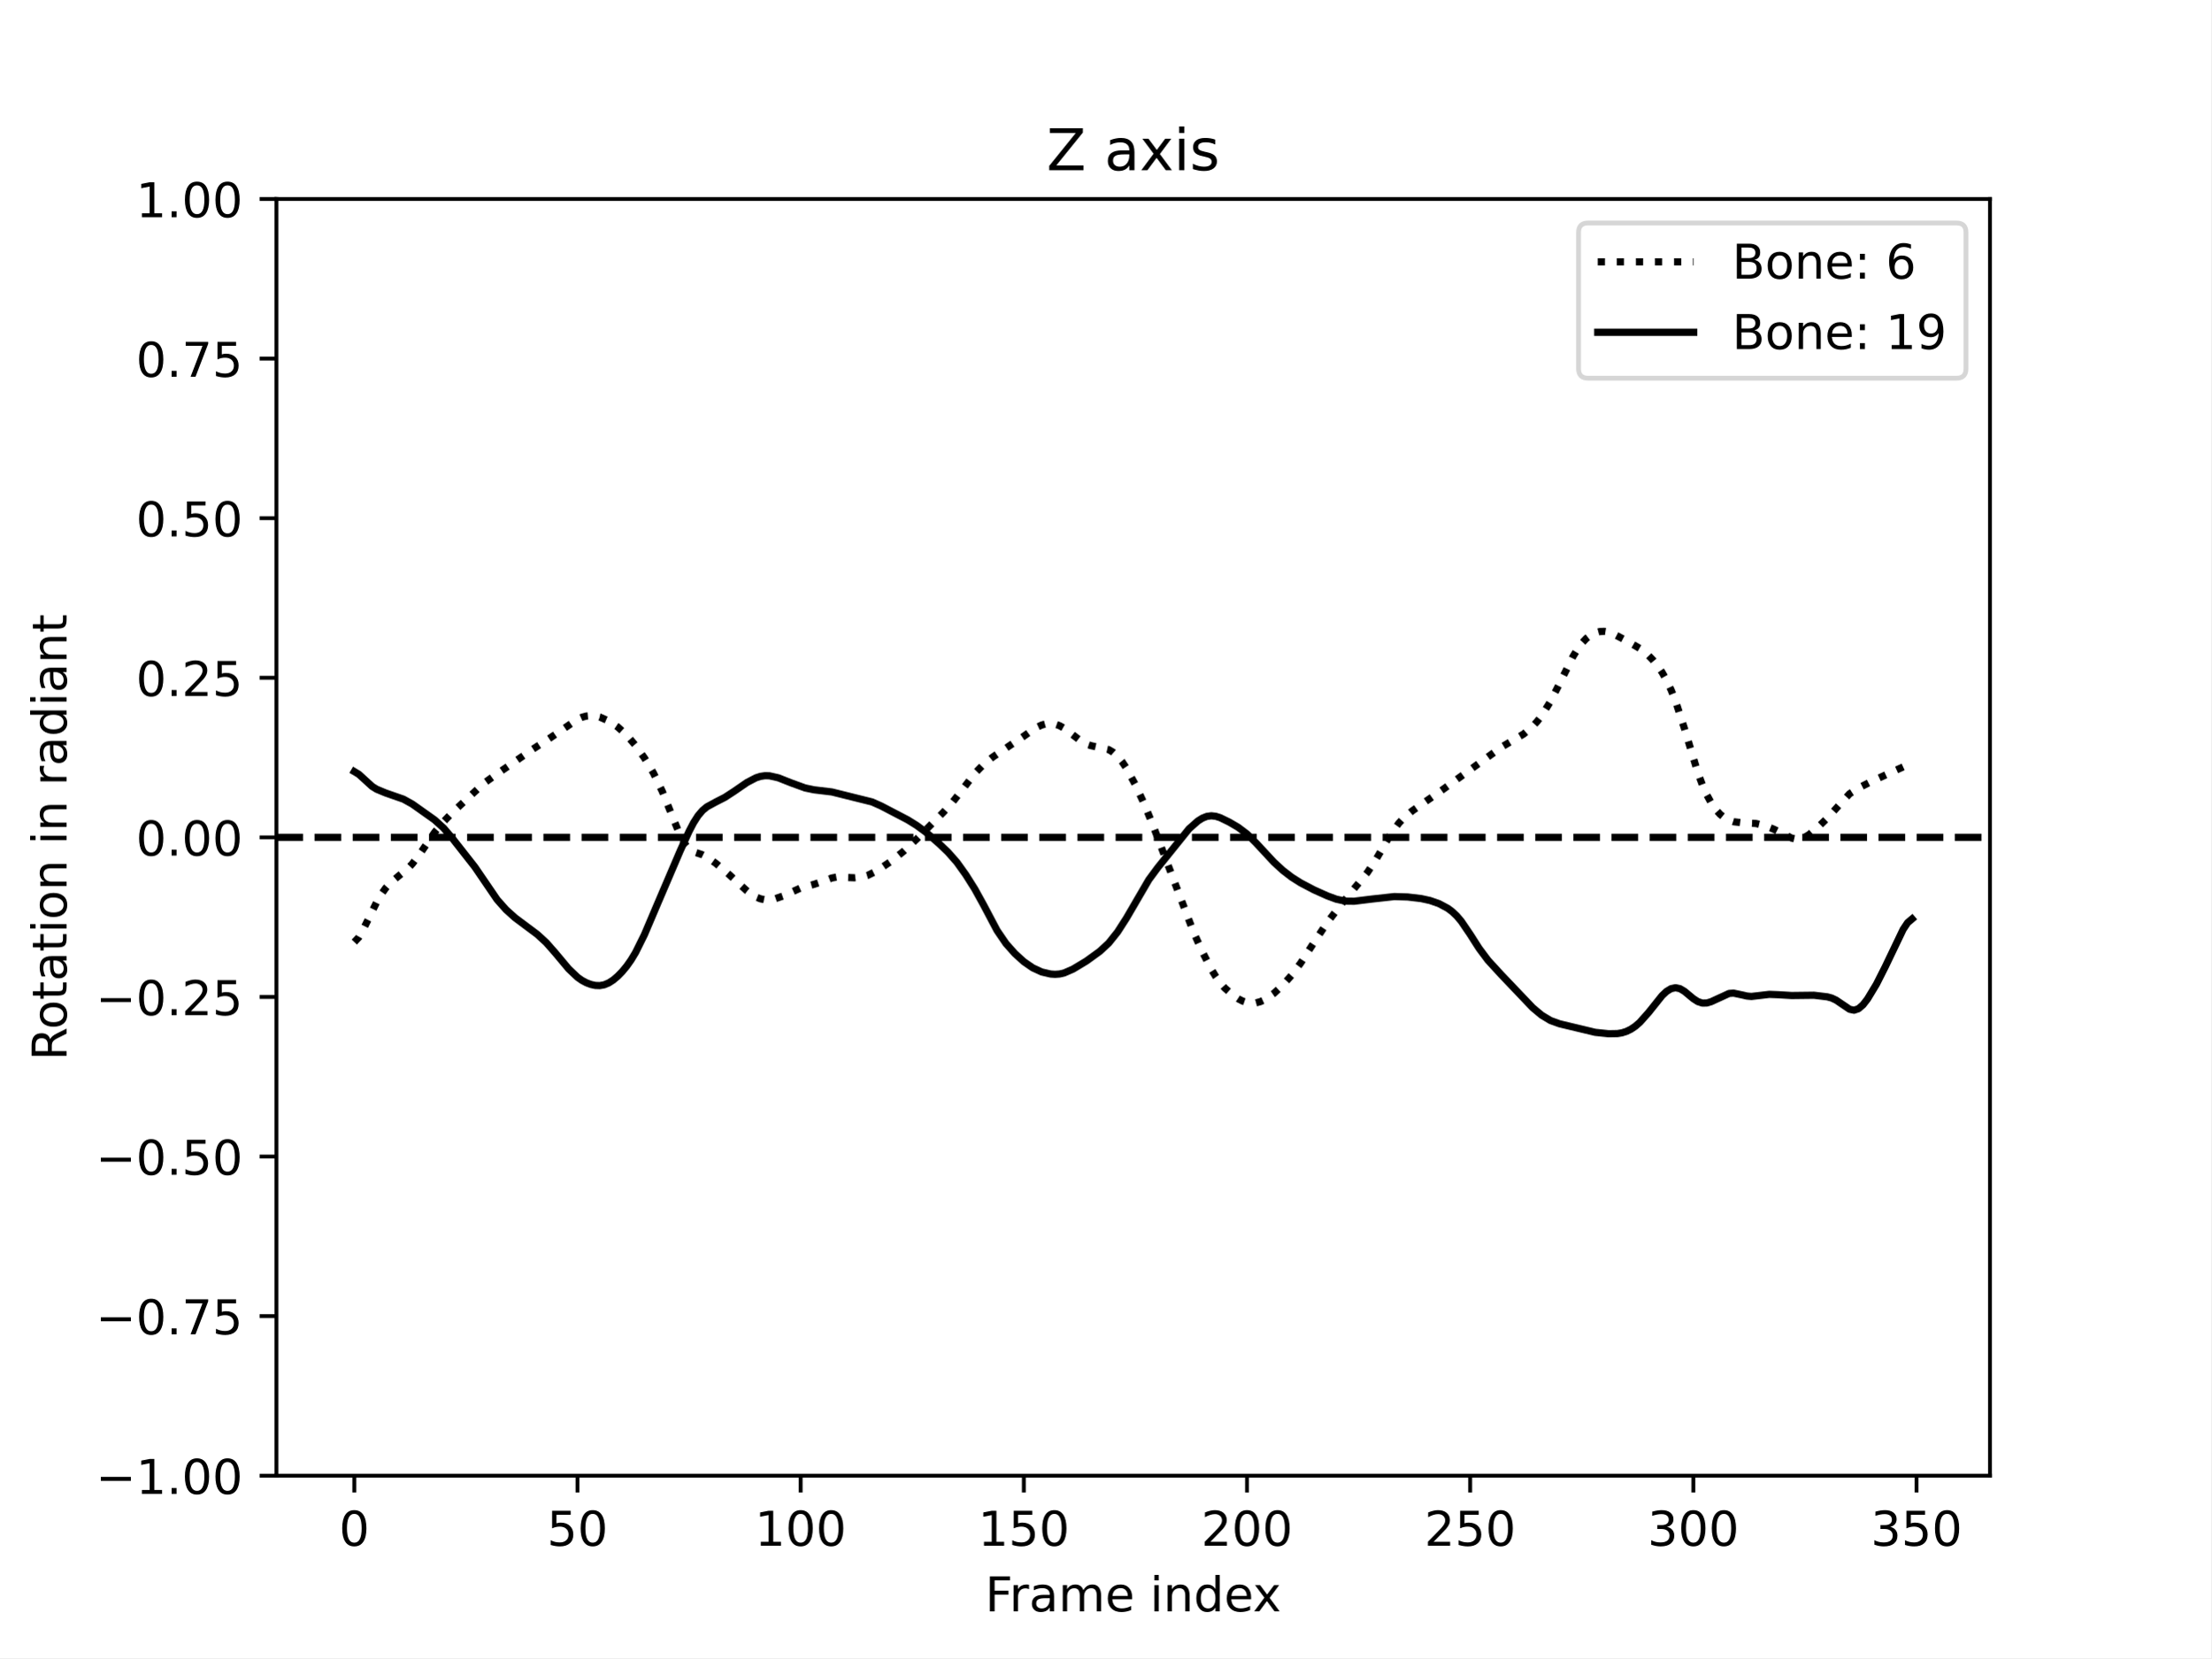
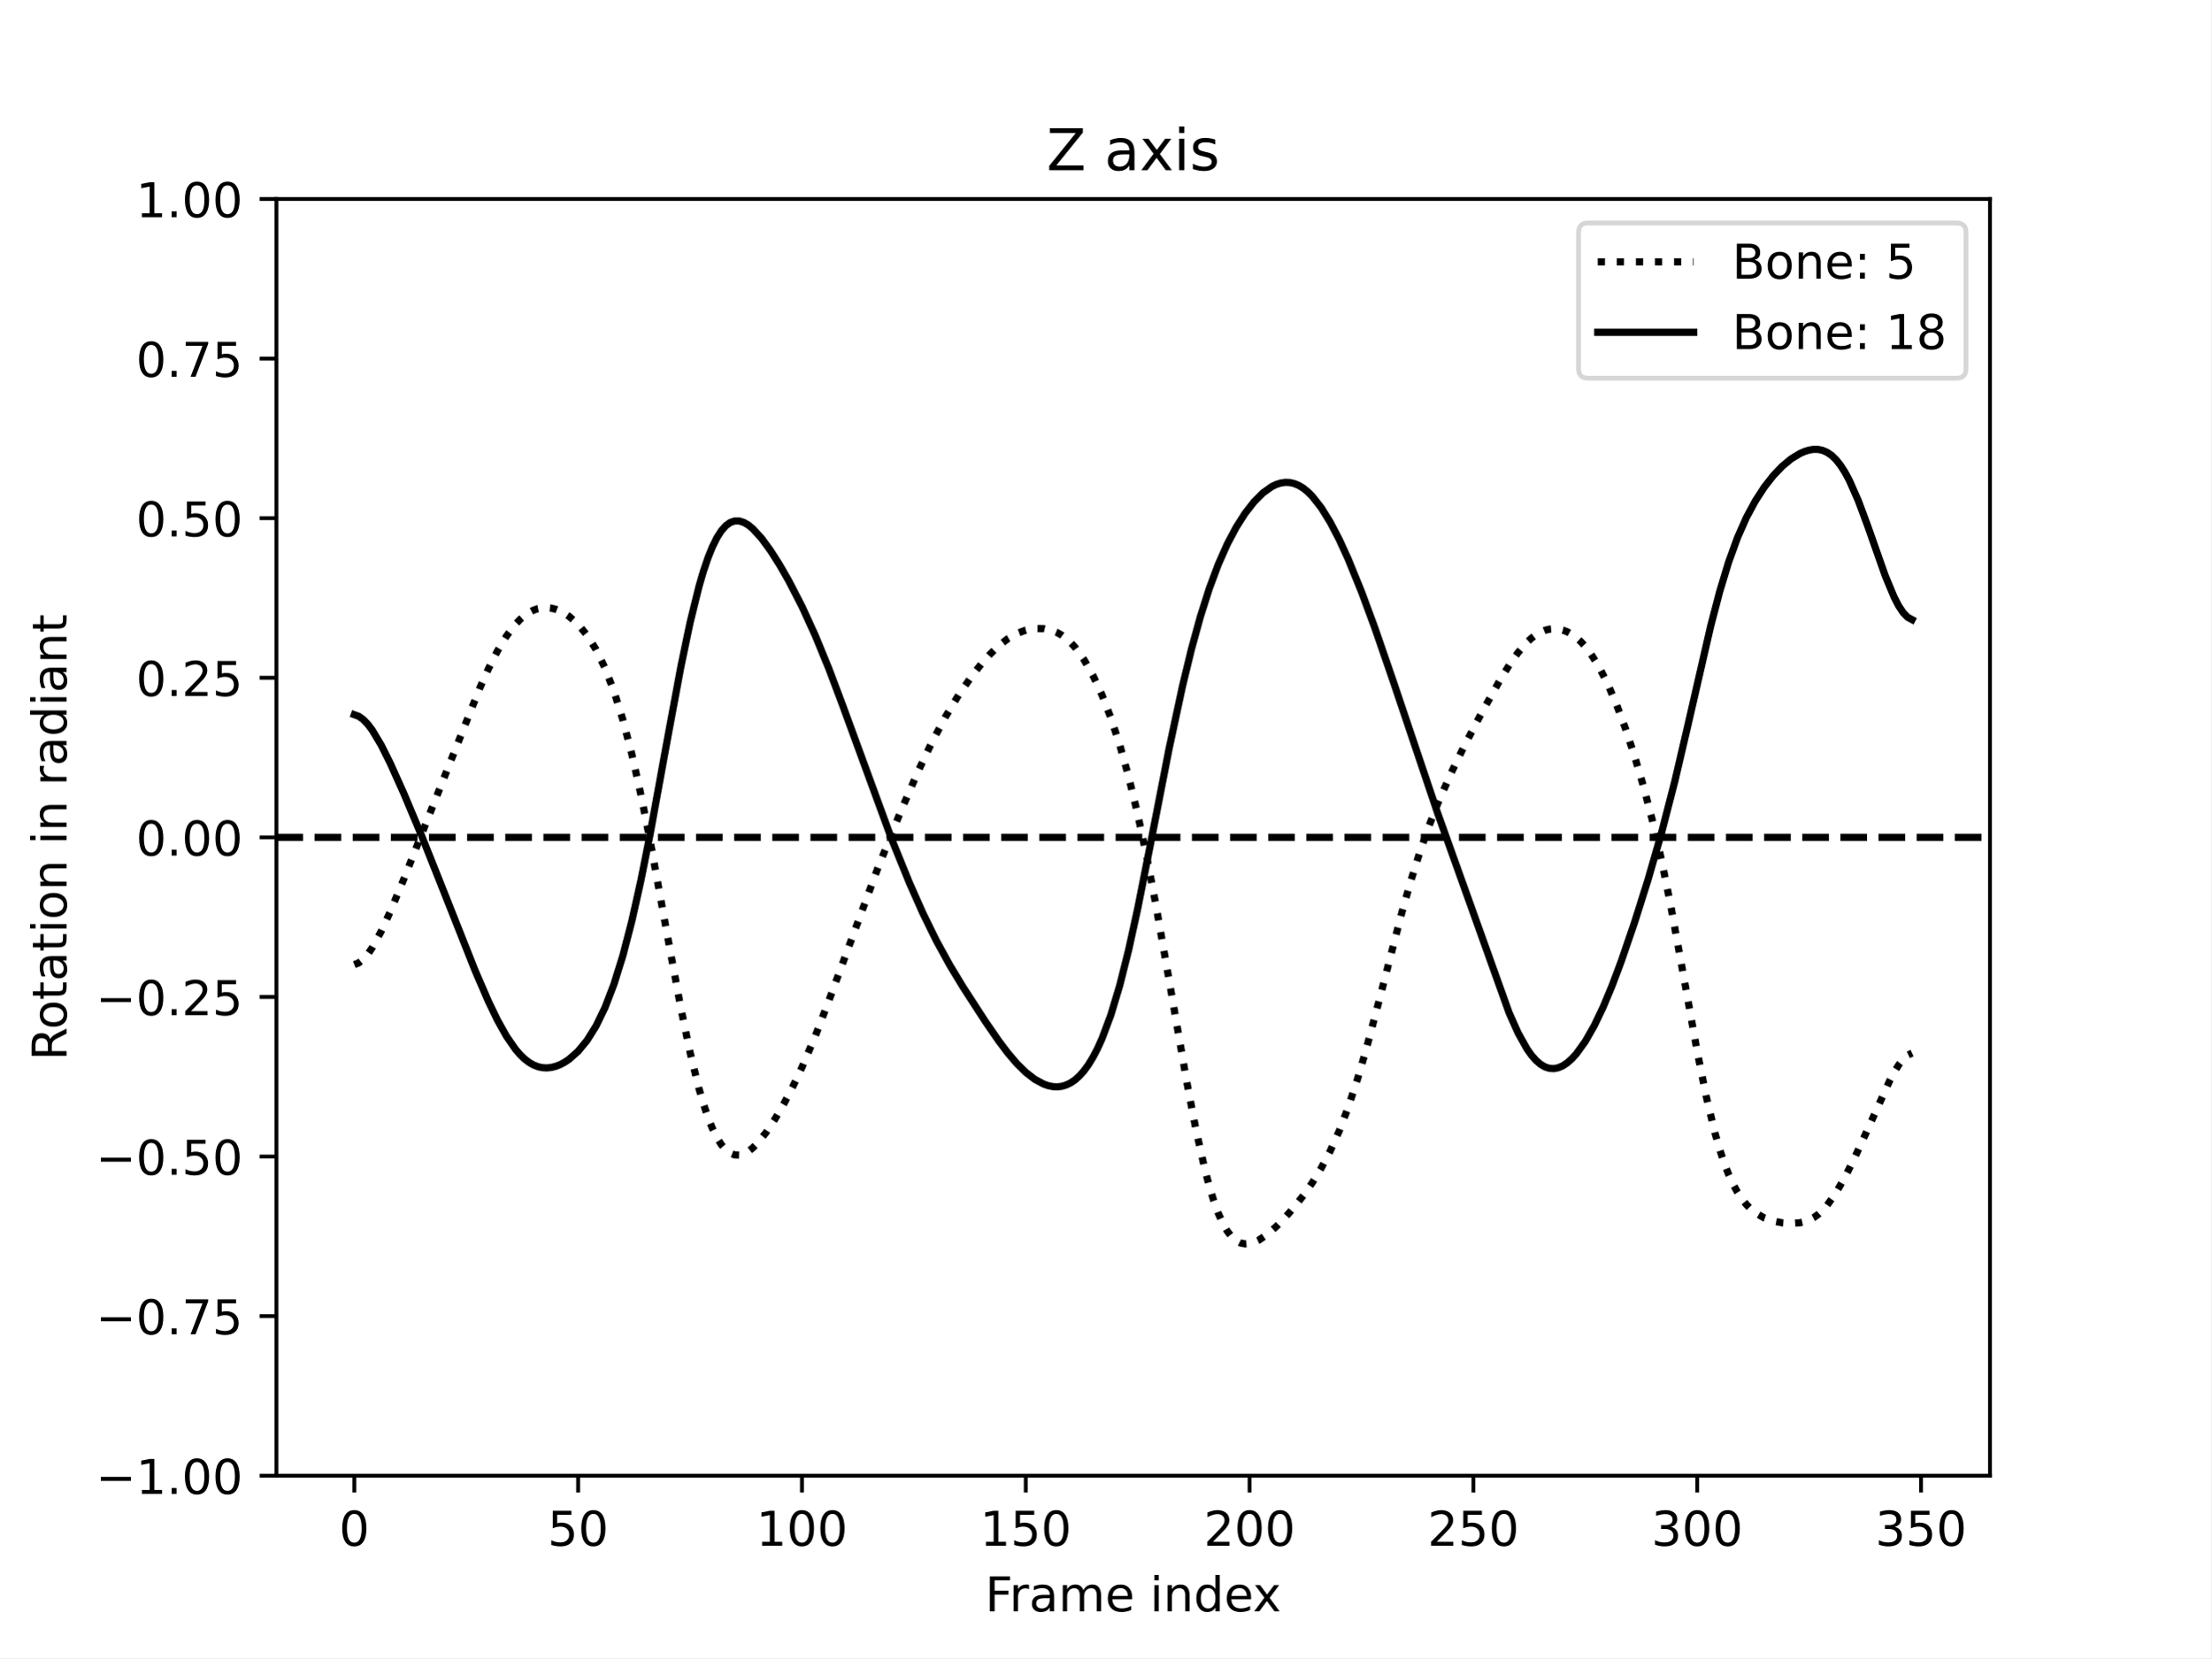
<svg xmlns="http://www.w3.org/2000/svg" xmlns:xlink="http://www.w3.org/1999/xlink" width="460.8pt" height="345.6pt" viewBox="0 0 460.8 345.6" version="1.1">
  <defs>
    <style type="text/css">*{stroke-linejoin: round; stroke-linecap: butt}</style>
  </defs>
  <g id="figure_1">
    <g id="patch_1">
      <path d="M 0 345.6  L 460.8 345.6  L 460.8 0  L 0 0  z " style="fill: #ffffff" />
    </g>
    <g id="axes_1">
      <g id="patch_2">
        <path d="M 57.6 307.584  L 414.72 307.584  L 414.72 41.472  L 57.6 41.472  z " style="fill: #ffffff" />
      </g>
      <g id="matplotlib.axis_1">
        <g id="xtick_1">
          <g id="line2d_1">
            <defs>
-               <path id="m643c70071b" d="M 0 0  L 0 3.5  " style="stroke: #000000; stroke-width: 0.8" />
-             </defs>
-             <g>
-               <use xlink:href="#m643c70071b" x="73.833" y="307.584" style="stroke: #000000; stroke-width: 0.8" />
+               <path id="me1a560a50e" d="M 0 0  L 0 3.5  " style="stroke: #000000; stroke-width: 0.8" />
+             </defs>
+             <g>
+               <use xlink:href="#me1a560a50e" x="73.833" y="307.584" style="stroke: #000000; stroke-width: 0.8" />
            </g>
          </g>
          <g id="text_1">
            <g transform="translate(70.65148 322.1824) scale(0.1 -0.1)">
              <defs>
                <path id="DejaVuSans-30" d="M 2034 4250  Q 1547 4250 1301 3770  Q 1056 3291 1056 2328  Q 1056 1369 1301 889  Q 1547 409 2034 409  Q 2525 409 2770 889  Q 3016 1369 3016 2328  Q 3016 3291 2770 3770  Q 2525 4250 2034 4250  z M 2034 4750  Q 2819 4750 3233 4129  Q 3647 3509 3647 2328  Q 3647 1150 3233 529  Q 2819 -91 2034 -91  Q 1250 -91 836 529  Q 422 1150 422 2328  Q 422 3509 836 4129  Q 1250 4750 2034 4750  z " transform="scale(0.015625)" />
              </defs>
              <use xlink:href="#DejaVuSans-30" />
            </g>
          </g>
        </g>
        <g id="xtick_2">
          <g id="line2d_2">
            <g>
-               <use xlink:href="#m643c70071b" x="120.345" y="307.584" style="stroke: #000000; stroke-width: 0.8" />
+               <use xlink:href="#me1a560a50e" x="120.478" y="307.584" style="stroke: #000000; stroke-width: 0.8" />
            </g>
          </g>
          <g id="text_2">
-             <g transform="translate(113.9823 322.1824) scale(0.1 -0.1)">
+             <g transform="translate(114.116 322.1824) scale(0.1 -0.1)">
              <defs>
                <path id="DejaVuSans-35" d="M 691 4666  L 3169 4666  L 3169 4134  L 1269 4134  L 1269 2991  Q 1406 3038 1543 3061  Q 1681 3084 1819 3084  Q 2600 3084 3056 2656  Q 3513 2228 3513 1497  Q 3513 744 3044 326  Q 2575 -91 1722 -91  Q 1428 -91 1123 -41  Q 819 9 494 109  L 494 744  Q 775 591 1075 516  Q 1375 441 1709 441  Q 2250 441 2565 725  Q 2881 1009 2881 1497  Q 2881 1984 2565 2268  Q 2250 2553 1709 2553  Q 1456 2553 1204 2497  Q 953 2441 691 2322  L 691 4666  z " transform="scale(0.015625)" />
              </defs>
              <use xlink:href="#DejaVuSans-35" />
              <use xlink:href="#DejaVuSans-30" x="63.623" />
            </g>
          </g>
        </g>
        <g id="xtick_3">
          <g id="line2d_3">
            <g>
-               <use xlink:href="#m643c70071b" x="166.857" y="307.584" style="stroke: #000000; stroke-width: 0.8" />
+               <use xlink:href="#me1a560a50e" x="167.124" y="307.584" style="stroke: #000000; stroke-width: 0.8" />
            </g>
          </g>
          <g id="text_3">
-             <g transform="translate(157.3132 322.1824) scale(0.1 -0.1)">
+             <g transform="translate(157.5805 322.1824) scale(0.1 -0.1)">
              <defs>
                <path id="DejaVuSans-31" d="M 794 531  L 1825 531  L 1825 4091  L 703 3866  L 703 4441  L 1819 4666  L 2450 4666  L 2450 531  L 3481 531  L 3481 0  L 794 0  L 794 531  z " transform="scale(0.015625)" />
              </defs>
              <use xlink:href="#DejaVuSans-31" />
              <use xlink:href="#DejaVuSans-30" x="63.623" />
              <use xlink:href="#DejaVuSans-30" x="127.246" />
            </g>
          </g>
        </g>
        <g id="xtick_4">
          <g id="line2d_4">
            <g>
-               <use xlink:href="#m643c70071b" x="213.369" y="307.584" style="stroke: #000000; stroke-width: 0.8" />
+               <use xlink:href="#me1a560a50e" x="213.77" y="307.584" style="stroke: #000000; stroke-width: 0.8" />
            </g>
          </g>
          <g id="text_4">
-             <g transform="translate(203.8253 322.1824) scale(0.1 -0.1)">
+             <g transform="translate(204.2263 322.1824) scale(0.1 -0.1)">
              <use xlink:href="#DejaVuSans-31" />
              <use xlink:href="#DejaVuSans-35" x="63.623" />
              <use xlink:href="#DejaVuSans-30" x="127.246" />
            </g>
          </g>
        </g>
        <g id="xtick_5">
          <g id="line2d_5">
            <g>
-               <use xlink:href="#m643c70071b" x="259.881" y="307.584" style="stroke: #000000; stroke-width: 0.8" />
+               <use xlink:href="#me1a560a50e" x="260.416" y="307.584" style="stroke: #000000; stroke-width: 0.8" />
            </g>
          </g>
          <g id="text_5">
-             <g transform="translate(250.3374 322.1824) scale(0.1 -0.1)">
+             <g transform="translate(250.872 322.1824) scale(0.1 -0.1)">
              <defs>
                <path id="DejaVuSans-32" d="M 1228 531  L 3431 531  L 3431 0  L 469 0  L 469 531  Q 828 903 1448 1529  Q 2069 2156 2228 2338  Q 2531 2678 2651 2914  Q 2772 3150 2772 3378  Q 2772 3750 2511 3984  Q 2250 4219 1831 4219  Q 1534 4219 1204 4116  Q 875 4013 500 3803  L 500 4441  Q 881 4594 1212 4672  Q 1544 4750 1819 4750  Q 2544 4750 2975 4387  Q 3406 4025 3406 3419  Q 3406 3131 3298 2873  Q 3191 2616 2906 2266  Q 2828 2175 2409 1742  Q 1991 1309 1228 531  z " transform="scale(0.015625)" />
              </defs>
              <use xlink:href="#DejaVuSans-32" />
              <use xlink:href="#DejaVuSans-30" x="63.623" />
              <use xlink:href="#DejaVuSans-30" x="127.246" />
            </g>
          </g>
        </g>
        <g id="xtick_6">
          <g id="line2d_6">
            <g>
-               <use xlink:href="#m643c70071b" x="306.393" y="307.584" style="stroke: #000000; stroke-width: 0.8" />
+               <use xlink:href="#me1a560a50e" x="307.062" y="307.584" style="stroke: #000000; stroke-width: 0.8" />
            </g>
          </g>
          <g id="text_6">
-             <g transform="translate(296.8495 322.1824) scale(0.1 -0.1)">
+             <g transform="translate(297.5178 322.1824) scale(0.1 -0.1)">
              <use xlink:href="#DejaVuSans-32" />
              <use xlink:href="#DejaVuSans-35" x="63.623" />
              <use xlink:href="#DejaVuSans-30" x="127.246" />
            </g>
          </g>
        </g>
        <g id="xtick_7">
          <g id="line2d_7">
            <g>
-               <use xlink:href="#m643c70071b" x="352.905" y="307.584" style="stroke: #000000; stroke-width: 0.8" />
+               <use xlink:href="#me1a560a50e" x="353.707" y="307.584" style="stroke: #000000; stroke-width: 0.8" />
            </g>
          </g>
          <g id="text_7">
-             <g transform="translate(343.3617 322.1824) scale(0.1 -0.1)">
+             <g transform="translate(344.1636 322.1824) scale(0.1 -0.1)">
              <defs>
                <path id="DejaVuSans-33" d="M 2597 2516  Q 3050 2419 3304 2112  Q 3559 1806 3559 1356  Q 3559 666 3084 287  Q 2609 -91 1734 -91  Q 1441 -91 1130 -33  Q 819 25 488 141  L 488 750  Q 750 597 1062 519  Q 1375 441 1716 441  Q 2309 441 2620 675  Q 2931 909 2931 1356  Q 2931 1769 2642 2001  Q 2353 2234 1838 2234  L 1294 2234  L 1294 2753  L 1863 2753  Q 2328 2753 2575 2939  Q 2822 3125 2822 3475  Q 2822 3834 2567 4026  Q 2313 4219 1838 4219  Q 1578 4219 1281 4162  Q 984 4106 628 3988  L 628 4550  Q 988 4650 1302 4700  Q 1616 4750 1894 4750  Q 2613 4750 3031 4423  Q 3450 4097 3450 3541  Q 3450 3153 3228 2886  Q 3006 2619 2597 2516  z " transform="scale(0.015625)" />
              </defs>
              <use xlink:href="#DejaVuSans-33" />
              <use xlink:href="#DejaVuSans-30" x="63.623" />
              <use xlink:href="#DejaVuSans-30" x="127.246" />
            </g>
          </g>
        </g>
        <g id="xtick_8">
          <g id="line2d_8">
            <g>
-               <use xlink:href="#m643c70071b" x="399.418" y="307.584" style="stroke: #000000; stroke-width: 0.8" />
+               <use xlink:href="#me1a560a50e" x="400.353" y="307.584" style="stroke: #000000; stroke-width: 0.8" />
            </g>
          </g>
          <g id="text_8">
-             <g transform="translate(389.8738 322.1824) scale(0.1 -0.1)">
+             <g transform="translate(390.8094 322.1824) scale(0.1 -0.1)">
              <use xlink:href="#DejaVuSans-33" />
              <use xlink:href="#DejaVuSans-35" x="63.623" />
              <use xlink:href="#DejaVuSans-30" x="127.246" />
            </g>
          </g>
        </g>
        <g id="text_9">
          <g transform="translate(205.3108 335.8606) scale(0.1 -0.1)">
            <defs>
              <path id="DejaVuSans-46" d="M 628 4666  L 3309 4666  L 3309 4134  L 1259 4134  L 1259 2759  L 3109 2759  L 3109 2228  L 1259 2228  L 1259 0  L 628 0  L 628 4666  z " transform="scale(0.015625)" />
              <path id="DejaVuSans-72" d="M 2631 2963  Q 2534 3019 2420 3045  Q 2306 3072 2169 3072  Q 1681 3072 1420 2755  Q 1159 2438 1159 1844  L 1159 0  L 581 0  L 581 3500  L 1159 3500  L 1159 2956  Q 1341 3275 1631 3429  Q 1922 3584 2338 3584  Q 2397 3584 2469 3576  Q 2541 3569 2628 3553  L 2631 2963  z " transform="scale(0.015625)" />
              <path id="DejaVuSans-61" d="M 2194 1759  Q 1497 1759 1228 1600  Q 959 1441 959 1056  Q 959 750 1161 570  Q 1363 391 1709 391  Q 2188 391 2477 730  Q 2766 1069 2766 1631  L 2766 1759  L 2194 1759  z M 3341 1997  L 3341 0  L 2766 0  L 2766 531  Q 2569 213 2275 61  Q 1981 -91 1556 -91  Q 1019 -91 701 211  Q 384 513 384 1019  Q 384 1609 779 1909  Q 1175 2209 1959 2209  L 2766 2209  L 2766 2266  Q 2766 2663 2505 2880  Q 2244 3097 1772 3097  Q 1472 3097 1187 3025  Q 903 2953 641 2809  L 641 3341  Q 956 3463 1253 3523  Q 1550 3584 1831 3584  Q 2591 3584 2966 3190  Q 3341 2797 3341 1997  z " transform="scale(0.015625)" />
              <path id="DejaVuSans-6d" d="M 3328 2828  Q 3544 3216 3844 3400  Q 4144 3584 4550 3584  Q 5097 3584 5394 3201  Q 5691 2819 5691 2113  L 5691 0  L 5113 0  L 5113 2094  Q 5113 2597 4934 2840  Q 4756 3084 4391 3084  Q 3944 3084 3684 2787  Q 3425 2491 3425 1978  L 3425 0  L 2847 0  L 2847 2094  Q 2847 2600 2669 2842  Q 2491 3084 2119 3084  Q 1678 3084 1418 2786  Q 1159 2488 1159 1978  L 1159 0  L 581 0  L 581 3500  L 1159 3500  L 1159 2956  Q 1356 3278 1631 3431  Q 1906 3584 2284 3584  Q 2666 3584 2933 3390  Q 3200 3197 3328 2828  z " transform="scale(0.015625)" />
              <path id="DejaVuSans-65" d="M 3597 1894  L 3597 1613  L 953 1613  Q 991 1019 1311 708  Q 1631 397 2203 397  Q 2534 397 2845 478  Q 3156 559 3463 722  L 3463 178  Q 3153 47 2828 -22  Q 2503 -91 2169 -91  Q 1331 -91 842 396  Q 353 884 353 1716  Q 353 2575 817 3079  Q 1281 3584 2069 3584  Q 2775 3584 3186 3129  Q 3597 2675 3597 1894  z M 3022 2063  Q 3016 2534 2758 2815  Q 2500 3097 2075 3097  Q 1594 3097 1305 2825  Q 1016 2553 972 2059  L 3022 2063  z " transform="scale(0.015625)" />
              <path id="DejaVuSans-20" transform="scale(0.015625)" />
              <path id="DejaVuSans-69" d="M 603 3500  L 1178 3500  L 1178 0  L 603 0  L 603 3500  z M 603 4863  L 1178 4863  L 1178 4134  L 603 4134  L 603 4863  z " transform="scale(0.015625)" />
              <path id="DejaVuSans-6e" d="M 3513 2113  L 3513 0  L 2938 0  L 2938 2094  Q 2938 2591 2744 2837  Q 2550 3084 2163 3084  Q 1697 3084 1428 2787  Q 1159 2491 1159 1978  L 1159 0  L 581 0  L 581 3500  L 1159 3500  L 1159 2956  Q 1366 3272 1645 3428  Q 1925 3584 2291 3584  Q 2894 3584 3203 3211  Q 3513 2838 3513 2113  z " transform="scale(0.015625)" />
              <path id="DejaVuSans-64" d="M 2906 2969  L 2906 4863  L 3481 4863  L 3481 0  L 2906 0  L 2906 525  Q 2725 213 2448 61  Q 2172 -91 1784 -91  Q 1150 -91 751 415  Q 353 922 353 1747  Q 353 2572 751 3078  Q 1150 3584 1784 3584  Q 2172 3584 2448 3432  Q 2725 3281 2906 2969  z M 947 1747  Q 947 1113 1208 752  Q 1469 391 1925 391  Q 2381 391 2643 752  Q 2906 1113 2906 1747  Q 2906 2381 2643 2742  Q 2381 3103 1925 3103  Q 1469 3103 1208 2742  Q 947 2381 947 1747  z " transform="scale(0.015625)" />
              <path id="DejaVuSans-78" d="M 3513 3500  L 2247 1797  L 3578 0  L 2900 0  L 1881 1375  L 863 0  L 184 0  L 1544 1831  L 300 3500  L 978 3500  L 1906 2253  L 2834 3500  L 3513 3500  z " transform="scale(0.015625)" />
            </defs>
            <use xlink:href="#DejaVuSans-46" />
            <use xlink:href="#DejaVuSans-72" x="50.27" />
            <use xlink:href="#DejaVuSans-61" x="91.383" />
            <use xlink:href="#DejaVuSans-6d" x="152.662" />
            <use xlink:href="#DejaVuSans-65" x="250.074" />
            <use xlink:href="#DejaVuSans-20" x="311.598" />
            <use xlink:href="#DejaVuSans-69" x="343.385" />
            <use xlink:href="#DejaVuSans-6e" x="371.168" />
            <use xlink:href="#DejaVuSans-64" x="434.547" />
            <use xlink:href="#DejaVuSans-65" x="498.023" />
            <use xlink:href="#DejaVuSans-78" x="557.797" />
          </g>
        </g>
      </g>
      <g id="matplotlib.axis_2">
        <g id="ytick_1">
          <g id="line2d_9">
            <defs>
-               <path id="m41107d0ba3" d="M 0 0  L -3.5 0  " style="stroke: #000000; stroke-width: 0.8" />
-             </defs>
-             <g>
-               <use xlink:href="#m41107d0ba3" x="57.6" y="307.584" style="stroke: #000000; stroke-width: 0.8" />
+               <path id="me287d89f2a" d="M 0 0  L -3.5 0  " style="stroke: #000000; stroke-width: 0.8" />
+             </defs>
+             <g>
+               <use xlink:href="#me287d89f2a" x="57.6" y="307.584" style="stroke: #000000; stroke-width: 0.8" />
            </g>
          </g>
          <g id="text_10">
            <g transform="translate(19.95469 311.3832) scale(0.1 -0.1)">
              <defs>
                <path id="DejaVuSans-2212" d="M 678 2272  L 4684 2272  L 4684 1741  L 678 1741  L 678 2272  z " transform="scale(0.015625)" />
                <path id="DejaVuSans-2e" d="M 684 794  L 1344 794  L 1344 0  L 684 0  L 684 794  z " transform="scale(0.015625)" />
              </defs>
              <use xlink:href="#DejaVuSans-2212" />
              <use xlink:href="#DejaVuSans-31" x="83.789" />
              <use xlink:href="#DejaVuSans-2e" x="147.412" />
              <use xlink:href="#DejaVuSans-30" x="179.199" />
              <use xlink:href="#DejaVuSans-30" x="242.822" />
            </g>
          </g>
        </g>
        <g id="ytick_2">
          <g id="line2d_10">
            <g>
-               <use xlink:href="#m41107d0ba3" x="57.6" y="274.32" style="stroke: #000000; stroke-width: 0.8" />
+               <use xlink:href="#me287d89f2a" x="57.6" y="274.32" style="stroke: #000000; stroke-width: 0.8" />
            </g>
          </g>
          <g id="text_11">
            <g transform="translate(19.95469 278.1192) scale(0.1 -0.1)">
              <defs>
                <path id="DejaVuSans-37" d="M 525 4666  L 3525 4666  L 3525 4397  L 1831 0  L 1172 0  L 2766 4134  L 525 4134  L 525 4666  z " transform="scale(0.015625)" />
              </defs>
              <use xlink:href="#DejaVuSans-2212" />
              <use xlink:href="#DejaVuSans-30" x="83.789" />
              <use xlink:href="#DejaVuSans-2e" x="147.412" />
              <use xlink:href="#DejaVuSans-37" x="179.199" />
              <use xlink:href="#DejaVuSans-35" x="242.822" />
            </g>
          </g>
        </g>
        <g id="ytick_3">
          <g id="line2d_11">
            <g>
-               <use xlink:href="#m41107d0ba3" x="57.6" y="241.056" style="stroke: #000000; stroke-width: 0.8" />
+               <use xlink:href="#me287d89f2a" x="57.6" y="241.056" style="stroke: #000000; stroke-width: 0.8" />
            </g>
          </g>
          <g id="text_12">
            <g transform="translate(19.95469 244.8552) scale(0.1 -0.1)">
              <use xlink:href="#DejaVuSans-2212" />
              <use xlink:href="#DejaVuSans-30" x="83.789" />
              <use xlink:href="#DejaVuSans-2e" x="147.412" />
              <use xlink:href="#DejaVuSans-35" x="179.199" />
              <use xlink:href="#DejaVuSans-30" x="242.822" />
            </g>
          </g>
        </g>
        <g id="ytick_4">
          <g id="line2d_12">
            <g>
-               <use xlink:href="#m41107d0ba3" x="57.6" y="207.792" style="stroke: #000000; stroke-width: 0.8" />
+               <use xlink:href="#me287d89f2a" x="57.6" y="207.792" style="stroke: #000000; stroke-width: 0.8" />
            </g>
          </g>
          <g id="text_13">
            <g transform="translate(19.95469 211.5912) scale(0.1 -0.1)">
              <use xlink:href="#DejaVuSans-2212" />
              <use xlink:href="#DejaVuSans-30" x="83.789" />
              <use xlink:href="#DejaVuSans-2e" x="147.412" />
              <use xlink:href="#DejaVuSans-32" x="179.199" />
              <use xlink:href="#DejaVuSans-35" x="242.822" />
            </g>
          </g>
        </g>
        <g id="ytick_5">
          <g id="line2d_13">
            <g>
-               <use xlink:href="#m41107d0ba3" x="57.6" y="174.528" style="stroke: #000000; stroke-width: 0.8" />
+               <use xlink:href="#me287d89f2a" x="57.6" y="174.528" style="stroke: #000000; stroke-width: 0.8" />
            </g>
          </g>
          <g id="text_14">
            <g transform="translate(28.33438 178.3272) scale(0.1 -0.1)">
              <use xlink:href="#DejaVuSans-30" />
              <use xlink:href="#DejaVuSans-2e" x="63.623" />
              <use xlink:href="#DejaVuSans-30" x="95.41" />
              <use xlink:href="#DejaVuSans-30" x="159.033" />
            </g>
          </g>
        </g>
        <g id="ytick_6">
          <g id="line2d_14">
            <g>
-               <use xlink:href="#m41107d0ba3" x="57.6" y="141.264" style="stroke: #000000; stroke-width: 0.8" />
+               <use xlink:href="#me287d89f2a" x="57.6" y="141.264" style="stroke: #000000; stroke-width: 0.8" />
            </g>
          </g>
          <g id="text_15">
            <g transform="translate(28.33438 145.0632) scale(0.1 -0.1)">
              <use xlink:href="#DejaVuSans-30" />
              <use xlink:href="#DejaVuSans-2e" x="63.623" />
              <use xlink:href="#DejaVuSans-32" x="95.41" />
              <use xlink:href="#DejaVuSans-35" x="159.033" />
            </g>
          </g>
        </g>
        <g id="ytick_7">
          <g id="line2d_15">
            <g>
-               <use xlink:href="#m41107d0ba3" x="57.6" y="108" style="stroke: #000000; stroke-width: 0.8" />
+               <use xlink:href="#me287d89f2a" x="57.6" y="108" style="stroke: #000000; stroke-width: 0.8" />
            </g>
          </g>
          <g id="text_16">
            <g transform="translate(28.33438 111.7992) scale(0.1 -0.1)">
              <use xlink:href="#DejaVuSans-30" />
              <use xlink:href="#DejaVuSans-2e" x="63.623" />
              <use xlink:href="#DejaVuSans-35" x="95.41" />
              <use xlink:href="#DejaVuSans-30" x="159.033" />
            </g>
          </g>
        </g>
        <g id="ytick_8">
          <g id="line2d_16">
            <g>
-               <use xlink:href="#m41107d0ba3" x="57.6" y="74.736" style="stroke: #000000; stroke-width: 0.8" />
+               <use xlink:href="#me287d89f2a" x="57.6" y="74.736" style="stroke: #000000; stroke-width: 0.8" />
            </g>
          </g>
          <g id="text_17">
            <g transform="translate(28.33438 78.53522) scale(0.1 -0.1)">
              <use xlink:href="#DejaVuSans-30" />
              <use xlink:href="#DejaVuSans-2e" x="63.623" />
              <use xlink:href="#DejaVuSans-37" x="95.41" />
              <use xlink:href="#DejaVuSans-35" x="159.033" />
            </g>
          </g>
        </g>
        <g id="ytick_9">
          <g id="line2d_17">
            <g>
-               <use xlink:href="#m41107d0ba3" x="57.6" y="41.472" style="stroke: #000000; stroke-width: 0.8" />
+               <use xlink:href="#me287d89f2a" x="57.6" y="41.472" style="stroke: #000000; stroke-width: 0.8" />
            </g>
          </g>
          <g id="text_18">
            <g transform="translate(28.33438 45.27122) scale(0.1 -0.1)">
              <use xlink:href="#DejaVuSans-31" />
              <use xlink:href="#DejaVuSans-2e" x="63.623" />
              <use xlink:href="#DejaVuSans-30" x="95.41" />
              <use xlink:href="#DejaVuSans-30" x="159.033" />
            </g>
          </g>
        </g>
        <g id="text_19">
          <g transform="translate(13.875 221.0499) rotate(-90) scale(0.1 -0.1)">
            <defs>
              <path id="DejaVuSans-52" d="M 2841 2188  Q 3044 2119 3236 1894  Q 3428 1669 3622 1275  L 4263 0  L 3584 0  L 2988 1197  Q 2756 1666 2539 1819  Q 2322 1972 1947 1972  L 1259 1972  L 1259 0  L 628 0  L 628 4666  L 2053 4666  Q 2853 4666 3247 4331  Q 3641 3997 3641 3322  Q 3641 2881 3436 2590  Q 3231 2300 2841 2188  z M 1259 4147  L 1259 2491  L 2053 2491  Q 2509 2491 2742 2702  Q 2975 2913 2975 3322  Q 2975 3731 2742 3939  Q 2509 4147 2053 4147  L 1259 4147  z " transform="scale(0.015625)" />
              <path id="DejaVuSans-6f" d="M 1959 3097  Q 1497 3097 1228 2736  Q 959 2375 959 1747  Q 959 1119 1226 758  Q 1494 397 1959 397  Q 2419 397 2687 759  Q 2956 1122 2956 1747  Q 2956 2369 2687 2733  Q 2419 3097 1959 3097  z M 1959 3584  Q 2709 3584 3137 3096  Q 3566 2609 3566 1747  Q 3566 888 3137 398  Q 2709 -91 1959 -91  Q 1206 -91 779 398  Q 353 888 353 1747  Q 353 2609 779 3096  Q 1206 3584 1959 3584  z " transform="scale(0.015625)" />
              <path id="DejaVuSans-74" d="M 1172 4494  L 1172 3500  L 2356 3500  L 2356 3053  L 1172 3053  L 1172 1153  Q 1172 725 1289 603  Q 1406 481 1766 481  L 2356 481  L 2356 0  L 1766 0  Q 1100 0 847 248  Q 594 497 594 1153  L 594 3053  L 172 3053  L 172 3500  L 594 3500  L 594 4494  L 1172 4494  z " transform="scale(0.015625)" />
            </defs>
            <use xlink:href="#DejaVuSans-52" />
            <use xlink:href="#DejaVuSans-6f" x="64.982" />
            <use xlink:href="#DejaVuSans-74" x="126.164" />
            <use xlink:href="#DejaVuSans-61" x="165.373" />
            <use xlink:href="#DejaVuSans-74" x="226.652" />
            <use xlink:href="#DejaVuSans-69" x="265.861" />
            <use xlink:href="#DejaVuSans-6f" x="293.645" />
            <use xlink:href="#DejaVuSans-6e" x="354.826" />
            <use xlink:href="#DejaVuSans-20" x="418.205" />
            <use xlink:href="#DejaVuSans-69" x="449.992" />
            <use xlink:href="#DejaVuSans-6e" x="477.775" />
            <use xlink:href="#DejaVuSans-20" x="541.154" />
            <use xlink:href="#DejaVuSans-72" x="572.941" />
            <use xlink:href="#DejaVuSans-61" x="614.055" />
            <use xlink:href="#DejaVuSans-64" x="675.334" />
            <use xlink:href="#DejaVuSans-69" x="738.811" />
            <use xlink:href="#DejaVuSans-61" x="766.594" />
            <use xlink:href="#DejaVuSans-6e" x="827.873" />
            <use xlink:href="#DejaVuSans-74" x="891.252" />
          </g>
        </g>
      </g>
      <g id="line2d_18">
-         <path d="M 73.833 196.357  L 74.763 195.378  L 75.693 193.725  L 78.484 188.05  L 79.414 186.461  L 80.344 185.134  L 81.275 184.077  L 83.135 182.532  L 84.996 181.016  L 85.926 180.041  L 87.786 177.556  L 90.577 173.476  L 92.438 171.26  L 94.298 169.33  L 100.81 163.278  L 103.6 161.284  L 111.042 156.149  L 114.763 153.728  L 120.345 149.921  L 121.275 149.504  L 122.205 149.248  L 123.136 149.163  L 124.066 149.24  L 124.996 149.461  L 126.857 150.275  L 128.717 151.51  L 130.578 153.189  L 132.438 155.373  L 134.298 157.991  L 136.159 161.102  L 138.019 164.949  L 139.88 169.579  L 141.74 174.132  L 142.671 175.833  L 143.601 176.942  L 144.531 177.532  L 146.392 178.162  L 147.322 178.625  L 149.182 179.947  L 151.973 182.31  L 155.694 185.724  L 156.624 186.422  L 157.555 186.97  L 158.485 187.342  L 159.415 187.533  L 160.345 187.552  L 161.275 187.417  L 163.136 186.773  L 166.857 185.085  L 169.648 184.321  L 171.508 183.692  L 173.369 182.996  L 174.299 182.83  L 176.159 182.878  L 178.02 182.955  L 179.88 182.739  L 180.811 182.463  L 182.671 181.55  L 185.462 179.679  L 188.253 177.473  L 191.043 174.877  L 196.625 169.272  L 198.485 167.226  L 200.346 164.858  L 203.136 161.214  L 204.997 159.301  L 206.857 157.822  L 210.578 155.299  L 213.369 153.438  L 215.23 152.108  L 216.16 151.548  L 217.09 151.124  L 218.02 150.867  L 218.951 150.797  L 219.881 150.926  L 220.811 151.255  L 221.741 151.767  L 223.602 153.183  L 225.462 154.603  L 226.392 155.094  L 227.323 155.404  L 231.044 156.238  L 231.974 156.788  L 232.904 157.615  L 233.834 158.74  L 234.765 160.143  L 236.625 163.585  L 238.486 167.61  L 240.346 172.193  L 248.718 194.229  L 250.579 198.382  L 252.439 202.02  L 253.369 203.542  L 254.3 204.835  L 255.23 205.917  L 257.09 207.564  L 258.021 208.176  L 258.951 208.649  L 259.881 208.962  L 260.811 209.09  L 261.742 209.025  L 262.672 208.772  L 263.602 208.35  L 265.463 207.07  L 267.323 205.349  L 269.184 203.257  L 271.044 200.764  L 273.835 196.446  L 276.626 192.25  L 279.416 188.616  L 284.998 181.819  L 286.858 178.976  L 289.649 174.186  L 291.509 171.595  L 292.44 170.584  L 294.3 169.022  L 300.812 164.473  L 312.905 155.723  L 317.556 152.973  L 319.417 151.395  L 320.347 150.382  L 321.277 149.185  L 323.138 146.192  L 324.998 142.523  L 327.789 136.896  L 328.719 135.346  L 329.649 134.069  L 330.58 133.082  L 331.51 132.368  L 332.44 131.896  L 333.37 131.642  L 334.301 131.593  L 335.231 131.741  L 336.161 132.066  L 338.952 133.54  L 341.742 135.153  L 343.603 136.668  L 344.533 137.631  L 345.463 138.774  L 346.394 140.147  L 347.324 141.797  L 348.254 143.768  L 349.184 146.098  L 351.045 151.83  L 353.836 161.041  L 354.766 163.546  L 355.696 165.642  L 356.626 167.351  L 357.557 168.704  L 358.487 169.733  L 359.417 170.474  L 360.347 170.97  L 361.278 171.272  L 363.138 171.5  L 365.929 171.642  L 367.789 172.075  L 369.65 172.826  L 373.371 174.682  L 374.301 174.892  L 375.231 174.837  L 376.161 174.492  L 377.092 173.901  L 378.952 172.33  L 380.813 170.526  L 385.464 165.438  L 387.324 164.245  L 390.115 162.831  L 396.627 159.842  L 397.557 159.586  L 398.487 159.448  L 398.487 159.448  " clip-path="url(#pf349d66da6)" style="fill: none; stroke-dasharray: 1.5,2.475; stroke-dashoffset: 0; stroke: #000000; stroke-width: 1.5" />
+         <path d="M 73.833 201.058  L 74.766 200.685  L 75.699 199.955  L 76.631 198.894  L 77.564 197.541  L 79.43 194.132  L 81.296 190.076  L 84.095 183.362  L 91.558 164.552  L 99.954 143.469  L 101.82 139.312  L 103.686 135.642  L 105.552 132.557  L 107.418 130.111  L 108.351 129.135  L 109.284 128.325  L 110.216 127.679  L 111.149 127.194  L 112.082 126.865  L 113.015 126.687  L 113.948 126.653  L 114.881 126.757  L 115.814 126.994  L 116.747 127.361  L 117.68 127.857  L 118.613 128.482  L 120.478 130.141  L 122.344 132.407  L 124.21 135.389  L 126.076 139.23  L 127.942 144.075  L 129.808 150.048  L 131.673 157.212  L 133.539 165.536  L 135.405 174.868  L 139.137 195.303  L 141.936 210.364  L 143.801 219.322  L 145.667 226.914  L 146.6 230.108  L 147.533 232.876  L 148.466 235.209  L 149.399 237.112  L 150.332 238.594  L 151.265 239.674  L 152.198 240.377  L 153.131 240.729  L 154.063 240.763  L 154.996 240.509  L 155.929 240.001  L 156.862 239.271  L 157.795 238.347  L 159.661 236.024  L 161.527 233.201  L 163.393 229.982  L 165.258 226.407  L 167.124 222.475  L 169.923 215.896  L 172.722 208.596  L 182.984 180.816  L 187.648 169.263  L 191.38 160.658  L 194.179 154.767  L 196.978 149.494  L 199.776 144.865  L 202.575 140.837  L 204.441 138.469  L 206.307 136.369  L 208.173 134.572  L 210.038 133.119  L 211.904 132.039  L 213.77 131.335  L 215.636 130.994  L 217.502 131.017  L 219.368 131.445  L 220.3 131.838  L 221.233 132.369  L 222.166 133.051  L 223.099 133.896  L 224.032 134.913  L 225.898 137.48  L 227.764 140.767  L 229.63 144.786  L 231.495 149.587  L 233.361 155.268  L 235.227 161.942  L 237.093 169.688  L 238.959 178.501  L 240.825 188.267  L 243.623 204.164  L 247.355 225.637  L 249.221 235.359  L 251.087 243.706  L 252.02 247.234  L 252.952 250.29  L 253.885 252.861  L 254.818 254.953  L 255.751 256.585  L 256.684 257.79  L 257.617 258.608  L 258.55 259.087  L 259.483 259.274  L 260.416 259.214  L 261.349 258.948  L 262.282 258.514  L 264.147 257.257  L 266.013 255.621  L 267.879 253.711  L 269.745 251.57  L 271.611 249.194  L 273.477 246.529  L 275.342 243.484  L 277.208 239.941  L 279.074 235.778  L 280.94 230.896  L 282.806 225.253  L 284.672 218.889  L 287.47 208.329  L 292.135 190.264  L 294.001 183.683  L 295.867 177.715  L 297.732 172.37  L 299.598 167.572  L 302.397 161.167  L 305.196 155.406  L 308.927 148.299  L 312.659 141.655  L 314.525 138.636  L 316.391 135.986  L 318.257 133.841  L 319.189 132.988  L 320.122 132.29  L 321.055 131.749  L 321.988 131.364  L 322.921 131.133  L 323.854 131.052  L 324.787 131.119  L 325.72 131.334  L 326.653 131.698  L 327.586 132.216  L 328.519 132.893  L 329.452 133.735  L 330.384 134.749  L 331.317 135.94  L 333.183 138.872  L 335.049 142.537  L 336.915 146.906  L 338.781 151.928  L 340.647 157.575  L 342.512 163.898  L 344.378 171.034  L 346.244 179.153  L 348.11 188.328  L 350.909 203.64  L 353.707 219.171  L 355.573 228.459  L 357.439 236.246  L 358.372 239.499  L 359.305 242.324  L 360.238 244.743  L 361.171 246.789  L 362.104 248.501  L 363.036 249.92  L 363.969 251.085  L 364.902 252.032  L 365.835 252.794  L 367.701 253.875  L 369.567 254.522  L 371.433 254.875  L 373.299 255  L 375.164 254.856  L 376.097 254.641  L 377.03 254.299  L 377.963 253.806  L 378.896 253.142  L 379.829 252.292  L 380.762 251.251  L 382.628 248.616  L 384.494 245.357  L 386.359 241.649  L 389.158 235.565  L 393.823 225.253  L 394.756 223.496  L 395.689 221.981  L 396.621 220.775  L 397.554 219.934  L 398.487 219.502  L 398.487 219.502  " clip-path="url(#p1875a0c7a9)" style="fill: none; stroke-dasharray: 1.5,2.475; stroke-dashoffset: 0; stroke: #000000; stroke-width: 1.5" />
      </g>
      <g id="line2d_19">
-         <path d="M 73.833 160.824  L 74.763 161.374  L 77.554 163.918  L 78.484 164.493  L 80.344 165.268  L 84.065 166.565  L 85.926 167.595  L 90.577 170.895  L 92.438 172.587  L 94.298 174.766  L 98.949 180.693  L 103.6 187.51  L 105.461 189.606  L 107.321 191.279  L 110.112 193.365  L 111.973 194.758  L 113.833 196.467  L 115.694 198.583  L 118.484 201.92  L 120.345 203.693  L 121.275 204.344  L 122.205 204.84  L 123.136 205.192  L 124.066 205.399  L 124.996 205.432  L 125.926 205.262  L 126.857 204.872  L 127.787 204.271  L 128.717 203.485  L 129.647 202.532  L 130.578 201.41  L 131.508 200.093  L 132.438 198.551  L 134.298 194.801  L 137.089 188.236  L 141.74 177.359  L 143.601 173.27  L 144.531 171.493  L 145.461 170.033  L 146.392 168.937  L 147.322 168.165  L 149.182 167.155  L 151.043 166.205  L 152.903 164.997  L 155.694 163.08  L 157.555 162.115  L 158.485 161.818  L 159.415 161.68  L 160.345 161.7  L 162.206 162.122  L 164.996 163.221  L 167.787 164.233  L 169.648 164.619  L 173.369 165.068  L 181.741 167.15  L 183.601 167.975  L 189.183 170.887  L 191.043 172.046  L 192.904 173.411  L 195.694 175.832  L 197.555 177.61  L 199.415 179.722  L 201.276 182.324  L 203.136 185.276  L 204.997 188.652  L 207.788 193.936  L 209.648 196.664  L 211.509 198.758  L 213.369 200.446  L 215.23 201.731  L 217.09 202.586  L 218.951 203.021  L 219.881 203.081  L 220.811 203.015  L 221.741 202.805  L 223.602 202.002  L 226.392 200.323  L 229.183 198.302  L 231.044 196.582  L 232.904 194.256  L 234.765 191.354  L 239.416 183.368  L 241.276 180.848  L 247.788 172.76  L 249.649 171.114  L 250.579 170.531  L 251.509 170.162  L 252.439 170.035  L 253.369 170.142  L 254.3 170.437  L 256.16 171.341  L 258.021 172.427  L 259.881 173.828  L 261.742 175.673  L 265.463 179.683  L 267.323 181.396  L 269.184 182.831  L 271.044 184.011  L 273.835 185.478  L 276.626 186.73  L 278.486 187.417  L 280.347 187.822  L 282.207 187.846  L 285.928 187.388  L 290.579 186.873  L 293.37 186.958  L 296.161 187.289  L 298.021 187.696  L 299.882 188.341  L 301.742 189.335  L 302.672 190.033  L 303.603 190.918  L 304.533 192.014  L 306.393 194.753  L 308.254 197.67  L 310.114 200.158  L 312.905 203.198  L 319.417 210.035  L 321.277 211.592  L 323.138 212.713  L 324.998 213.387  L 332.44 215.172  L 335.231 215.464  L 337.091 215.43  L 338.022 215.273  L 338.952 214.981  L 339.882 214.529  L 340.812 213.902  L 341.742 213.096  L 343.603 211.003  L 346.394 207.509  L 347.324 206.638  L 348.254 206.072  L 349.184 205.874  L 350.115 206.073  L 351.045 206.624  L 352.905 208.166  L 353.836 208.765  L 354.766 209.068  L 355.696 209.056  L 356.626 208.779  L 360.347 207.067  L 361.278 207.002  L 363.138 207.392  L 364.068 207.608  L 364.999 207.691  L 366.859 207.477  L 368.72 207.256  L 370.58 207.328  L 373.371 207.496  L 378.022 207.439  L 380.813 207.774  L 381.743 208.03  L 382.673 208.474  L 385.464 210.364  L 386.394 210.557  L 387.324 210.246  L 388.255 209.437  L 389.185 208.242  L 391.045 205.164  L 392.906 201.483  L 396.627 193.714  L 397.557 192.316  L 398.487 191.531  L 398.487 191.531  " clip-path="url(#pf349d66da6)" style="fill: none; stroke: #000000; stroke-width: 1.5; stroke-linecap: square" />
+         <path d="M 73.833 148.964  L 74.766 149.303  L 75.699 149.968  L 76.631 150.936  L 77.564 152.172  L 79.43 155.296  L 81.296 159.03  L 84.095 165.251  L 87.826 174.125  L 92.491 185.85  L 99.021 202.334  L 101.82 208.8  L 103.686 212.657  L 105.552 215.995  L 107.418 218.696  L 108.351 219.783  L 109.284 220.689  L 110.216 221.412  L 111.149 221.956  L 112.082 222.328  L 113.015 222.536  L 113.948 222.588  L 114.881 222.494  L 115.814 222.262  L 116.747 221.896  L 117.68 221.401  L 118.613 220.775  L 120.478 219.114  L 122.344 216.845  L 124.21 213.855  L 126.076 210.004  L 127.942 205.144  L 129.808 199.151  L 131.673 191.962  L 133.539 183.608  L 135.405 174.245  L 139.137 153.78  L 141.936 138.734  L 143.801 129.796  L 145.667 122.225  L 146.6 119.04  L 147.533 116.284  L 148.466 113.963  L 149.399 112.078  L 150.332 110.616  L 151.265 109.562  L 152.198 108.891  L 153.131 108.575  L 154.063 108.581  L 154.996 108.874  L 155.929 109.419  L 156.862 110.181  L 158.728 112.224  L 160.594 114.785  L 162.46 117.722  L 164.326 120.967  L 167.124 126.389  L 169.923 132.514  L 172.722 139.349  L 175.521 146.777  L 185.783 174.8  L 189.514 183.996  L 192.313 190.306  L 195.112 196.017  L 197.91 201.12  L 200.709 205.751  L 205.374 212.948  L 208.173 217.003  L 210.038 219.476  L 211.904 221.668  L 213.77 223.509  L 215.636 224.954  L 217.502 225.96  L 218.435 226.284  L 219.368 226.477  L 220.3 226.529  L 221.233 226.429  L 222.166 226.164  L 223.099 225.722  L 224.032 225.089  L 224.965 224.252  L 225.898 223.2  L 226.831 221.919  L 227.764 220.394  L 228.697 218.613  L 229.63 216.56  L 231.495 211.581  L 233.361 205.371  L 235.227 197.931  L 237.093 189.407  L 239.892 175.282  L 243.623 156.13  L 246.422 143.067  L 248.288 135.361  L 250.154 128.557  L 252.02 122.67  L 253.885 117.662  L 255.751 113.448  L 257.617 109.921  L 259.483 106.988  L 261.349 104.593  L 263.215 102.72  L 265.08 101.394  L 266.013 100.948  L 266.946 100.658  L 267.879 100.529  L 268.812 100.569  L 269.745 100.784  L 270.678 101.176  L 271.611 101.749  L 272.544 102.502  L 273.477 103.433  L 275.342 105.805  L 277.208 108.812  L 279.074 112.386  L 280.94 116.456  L 283.739 123.331  L 286.537 130.908  L 290.269 141.737  L 299.598 169.436  L 314.525 211.151  L 316.391 215.326  L 318.257 218.659  L 319.189 219.969  L 320.122 221.03  L 321.055 221.835  L 321.988 222.385  L 322.921 222.682  L 323.854 222.733  L 324.787 222.546  L 325.72 222.133  L 326.653 221.505  L 327.586 220.673  L 328.519 219.65  L 330.384 217.059  L 332.25 213.789  L 334.116 209.886  L 335.982 205.409  L 337.848 200.441  L 340.647 192.272  L 343.445 183.399  L 346.244 173.691  L 349.043 162.84  L 351.842 150.847  L 356.506 130.532  L 358.372 123.378  L 360.238 117.204  L 362.104 112.062  L 363.969 107.85  L 365.835 104.39  L 367.701 101.517  L 369.567 99.127  L 371.433 97.171  L 373.299 95.626  L 375.164 94.492  L 376.097 94.088  L 377.03 93.805  L 377.963 93.658  L 378.896 93.669  L 379.829 93.862  L 380.762 94.264  L 381.695 94.9  L 382.628 95.795  L 383.561 96.966  L 384.494 98.42  L 385.426 100.155  L 387.292 104.389  L 389.158 109.402  L 392.89 119.99  L 394.756 124.479  L 395.689 126.274  L 396.621 127.683  L 397.554 128.654  L 398.487 129.15  L 398.487 129.15  " clip-path="url(#p1875a0c7a9)" style="fill: none; stroke: #000000; stroke-width: 1.5; stroke-linecap: square" />
      </g>
      <g id="line2d_20">
-         <path d="M 57.6 174.528  L 414.72 174.528  " clip-path="url(#pf349d66da6)" style="fill: none; stroke-dasharray: 5.55,2.4; stroke-dashoffset: 0; stroke: #000000; stroke-width: 1.5" />
+         <path d="M 57.6 174.528  L 414.72 174.528  " clip-path="url(#p1875a0c7a9)" style="fill: none; stroke-dasharray: 5.55,2.4; stroke-dashoffset: 0; stroke: #000000; stroke-width: 1.5" />
      </g>
      <g id="patch_3">
        <path d="M 57.6 307.584  L 57.6 41.472  " style="fill: none; stroke: #000000; stroke-width: 0.8; stroke-linejoin: miter; stroke-linecap: square" />
      </g>
      <g id="patch_4">
        <path d="M 414.72 307.584  L 414.72 41.472  " style="fill: none; stroke: #000000; stroke-width: 0.8; stroke-linejoin: miter; stroke-linecap: square" />
      </g>
      <g id="patch_5">
        <path d="M 57.6 307.584  L 414.72 307.584  " style="fill: none; stroke: #000000; stroke-width: 0.8; stroke-linejoin: miter; stroke-linecap: square" />
      </g>
      <g id="patch_6">
        <path d="M 57.6 41.472  L 414.72 41.472  " style="fill: none; stroke: #000000; stroke-width: 0.8; stroke-linejoin: miter; stroke-linecap: square" />
      </g>
      <g id="text_20">
        <g transform="translate(218.1225 35.472) scale(0.12 -0.12)">
          <defs>
            <path id="DejaVuSans-5a" d="M 359 4666  L 4025 4666  L 4025 4184  L 1075 531  L 4097 531  L 4097 0  L 288 0  L 288 481  L 3238 4134  L 359 4134  L 359 4666  z " transform="scale(0.015625)" />
            <path id="DejaVuSans-73" d="M 2834 3397  L 2834 2853  Q 2591 2978 2328 3040  Q 2066 3103 1784 3103  Q 1356 3103 1142 2972  Q 928 2841 928 2578  Q 928 2378 1081 2264  Q 1234 2150 1697 2047  L 1894 2003  Q 2506 1872 2764 1633  Q 3022 1394 3022 966  Q 3022 478 2636 193  Q 2250 -91 1575 -91  Q 1294 -91 989 -36  Q 684 19 347 128  L 347 722  Q 666 556 975 473  Q 1284 391 1588 391  Q 1994 391 2212 530  Q 2431 669 2431 922  Q 2431 1156 2273 1281  Q 2116 1406 1581 1522  L 1381 1569  Q 847 1681 609 1914  Q 372 2147 372 2553  Q 372 3047 722 3315  Q 1072 3584 1716 3584  Q 2034 3584 2315 3537  Q 2597 3491 2834 3397  z " transform="scale(0.015625)" />
          </defs>
          <use xlink:href="#DejaVuSans-5a" />
          <use xlink:href="#DejaVuSans-20" x="68.506" />
          <use xlink:href="#DejaVuSans-61" x="100.293" />
          <use xlink:href="#DejaVuSans-78" x="161.572" />
          <use xlink:href="#DejaVuSans-69" x="220.752" />
          <use xlink:href="#DejaVuSans-73" x="248.535" />
        </g>
      </g>
      <g id="legend_1">
        <g id="patch_7">
          <path d="M 330.978 78.828  L 407.72 78.828  Q 409.72 78.828 409.72 76.828  L 409.72 48.472  Q 409.72 46.472 407.72 46.472  L 330.978 46.472  Q 328.978 46.472 328.978 48.472  L 328.978 76.828  Q 328.978 78.828 330.978 78.828  z " style="fill: #ffffff; opacity: 0.8; stroke: #cccccc; stroke-linejoin: miter" />
        </g>
        <g id="line2d_21">
          <path d="M 332.978 54.57  L 342.978 54.57  L 352.978 54.57  " style="fill: none; stroke-dasharray: 1.5,2.475; stroke-dashoffset: 0; stroke: #000000; stroke-width: 1.5" />
        </g>
        <g id="text_21">
          <g transform="translate(360.9778 58.07044) scale(0.1 -0.1)">
            <defs>
              <path id="DejaVuSans-42" d="M 1259 2228  L 1259 519  L 2272 519  Q 2781 519 3026 730  Q 3272 941 3272 1375  Q 3272 1813 3026 2020  Q 2781 2228 2272 2228  L 1259 2228  z M 1259 4147  L 1259 2741  L 2194 2741  Q 2656 2741 2882 2914  Q 3109 3088 3109 3444  Q 3109 3797 2882 3972  Q 2656 4147 2194 4147  L 1259 4147  z M 628 4666  L 2241 4666  Q 2963 4666 3353 4366  Q 3744 4066 3744 3513  Q 3744 3084 3544 2831  Q 3344 2578 2956 2516  Q 3422 2416 3680 2098  Q 3938 1781 3938 1306  Q 3938 681 3513 340  Q 3088 0 2303 0  L 628 0  L 628 4666  z " transform="scale(0.015625)" />
              <path id="DejaVuSans-3a" d="M 750 794  L 1409 794  L 1409 0  L 750 0  L 750 794  z M 750 3309  L 1409 3309  L 1409 2516  L 750 2516  L 750 3309  z " transform="scale(0.015625)" />
-               <path id="DejaVuSans-36" d="M 2113 2584  Q 1688 2584 1439 2293  Q 1191 2003 1191 1497  Q 1191 994 1439 701  Q 1688 409 2113 409  Q 2538 409 2786 701  Q 3034 994 3034 1497  Q 3034 2003 2786 2293  Q 2538 2584 2113 2584  z M 3366 4563  L 3366 3988  Q 3128 4100 2886 4159  Q 2644 4219 2406 4219  Q 1781 4219 1451 3797  Q 1122 3375 1075 2522  Q 1259 2794 1537 2939  Q 1816 3084 2150 3084  Q 2853 3084 3261 2657  Q 3669 2231 3669 1497  Q 3669 778 3244 343  Q 2819 -91 2113 -91  Q 1303 -91 875 529  Q 447 1150 447 2328  Q 447 3434 972 4092  Q 1497 4750 2381 4750  Q 2619 4750 2861 4703  Q 3103 4656 3366 4563  z " transform="scale(0.015625)" />
            </defs>
            <use xlink:href="#DejaVuSans-42" />
            <use xlink:href="#DejaVuSans-6f" x="68.604" />
            <use xlink:href="#DejaVuSans-6e" x="129.785" />
            <use xlink:href="#DejaVuSans-65" x="193.164" />
            <use xlink:href="#DejaVuSans-3a" x="254.688" />
            <use xlink:href="#DejaVuSans-20" x="288.379" />
-             <use xlink:href="#DejaVuSans-36" x="320.166" />
+             <use xlink:href="#DejaVuSans-35" x="320.166" />
          </g>
        </g>
        <g id="line2d_22">
          <path d="M 332.978 69.249  L 342.978 69.249  L 352.978 69.249  " style="fill: none; stroke: #000000; stroke-width: 1.5; stroke-linecap: square" />
        </g>
        <g id="text_22">
          <g transform="translate(360.9778 72.74856) scale(0.1 -0.1)">
            <defs>
-               <path id="DejaVuSans-39" d="M 703 97  L 703 672  Q 941 559 1184 500  Q 1428 441 1663 441  Q 2288 441 2617 861  Q 2947 1281 2994 2138  Q 2813 1869 2534 1725  Q 2256 1581 1919 1581  Q 1219 1581 811 2004  Q 403 2428 403 3163  Q 403 3881 828 4315  Q 1253 4750 1959 4750  Q 2769 4750 3195 4129  Q 3622 3509 3622 2328  Q 3622 1225 3098 567  Q 2575 -91 1691 -91  Q 1453 -91 1209 -44  Q 966 3 703 97  z M 1959 2075  Q 2384 2075 2632 2365  Q 2881 2656 2881 3163  Q 2881 3666 2632 3958  Q 2384 4250 1959 4250  Q 1534 4250 1286 3958  Q 1038 3666 1038 3163  Q 1038 2656 1286 2365  Q 1534 2075 1959 2075  z " transform="scale(0.015625)" />
+               <path id="DejaVuSans-38" d="M 2034 2216  Q 1584 2216 1326 1975  Q 1069 1734 1069 1313  Q 1069 891 1326 650  Q 1584 409 2034 409  Q 2484 409 2743 651  Q 3003 894 3003 1313  Q 3003 1734 2745 1975  Q 2488 2216 2034 2216  z M 1403 2484  Q 997 2584 770 2862  Q 544 3141 544 3541  Q 544 4100 942 4425  Q 1341 4750 2034 4750  Q 2731 4750 3128 4425  Q 3525 4100 3525 3541  Q 3525 3141 3298 2862  Q 3072 2584 2669 2484  Q 3125 2378 3379 2068  Q 3634 1759 3634 1313  Q 3634 634 3220 271  Q 2806 -91 2034 -91  Q 1263 -91 848 271  Q 434 634 434 1313  Q 434 1759 690 2068  Q 947 2378 1403 2484  z M 1172 3481  Q 1172 3119 1398 2916  Q 1625 2713 2034 2713  Q 2441 2713 2670 2916  Q 2900 3119 2900 3481  Q 2900 3844 2670 4047  Q 2441 4250 2034 4250  Q 1625 4250 1398 4047  Q 1172 3844 1172 3481  z " transform="scale(0.015625)" />
            </defs>
            <use xlink:href="#DejaVuSans-42" />
            <use xlink:href="#DejaVuSans-6f" x="68.604" />
            <use xlink:href="#DejaVuSans-6e" x="129.785" />
            <use xlink:href="#DejaVuSans-65" x="193.164" />
            <use xlink:href="#DejaVuSans-3a" x="254.688" />
            <use xlink:href="#DejaVuSans-20" x="288.379" />
            <use xlink:href="#DejaVuSans-31" x="320.166" />
-             <use xlink:href="#DejaVuSans-39" x="383.789" />
+             <use xlink:href="#DejaVuSans-38" x="383.789" />
          </g>
        </g>
      </g>
    </g>
  </g>
  <defs>
-     <clipPath id="pf349d66da6">
+     <clipPath id="p1875a0c7a9">
      <rect x="57.6" y="41.472" width="357.12" height="266.112" />
    </clipPath>
  </defs>
</svg>
